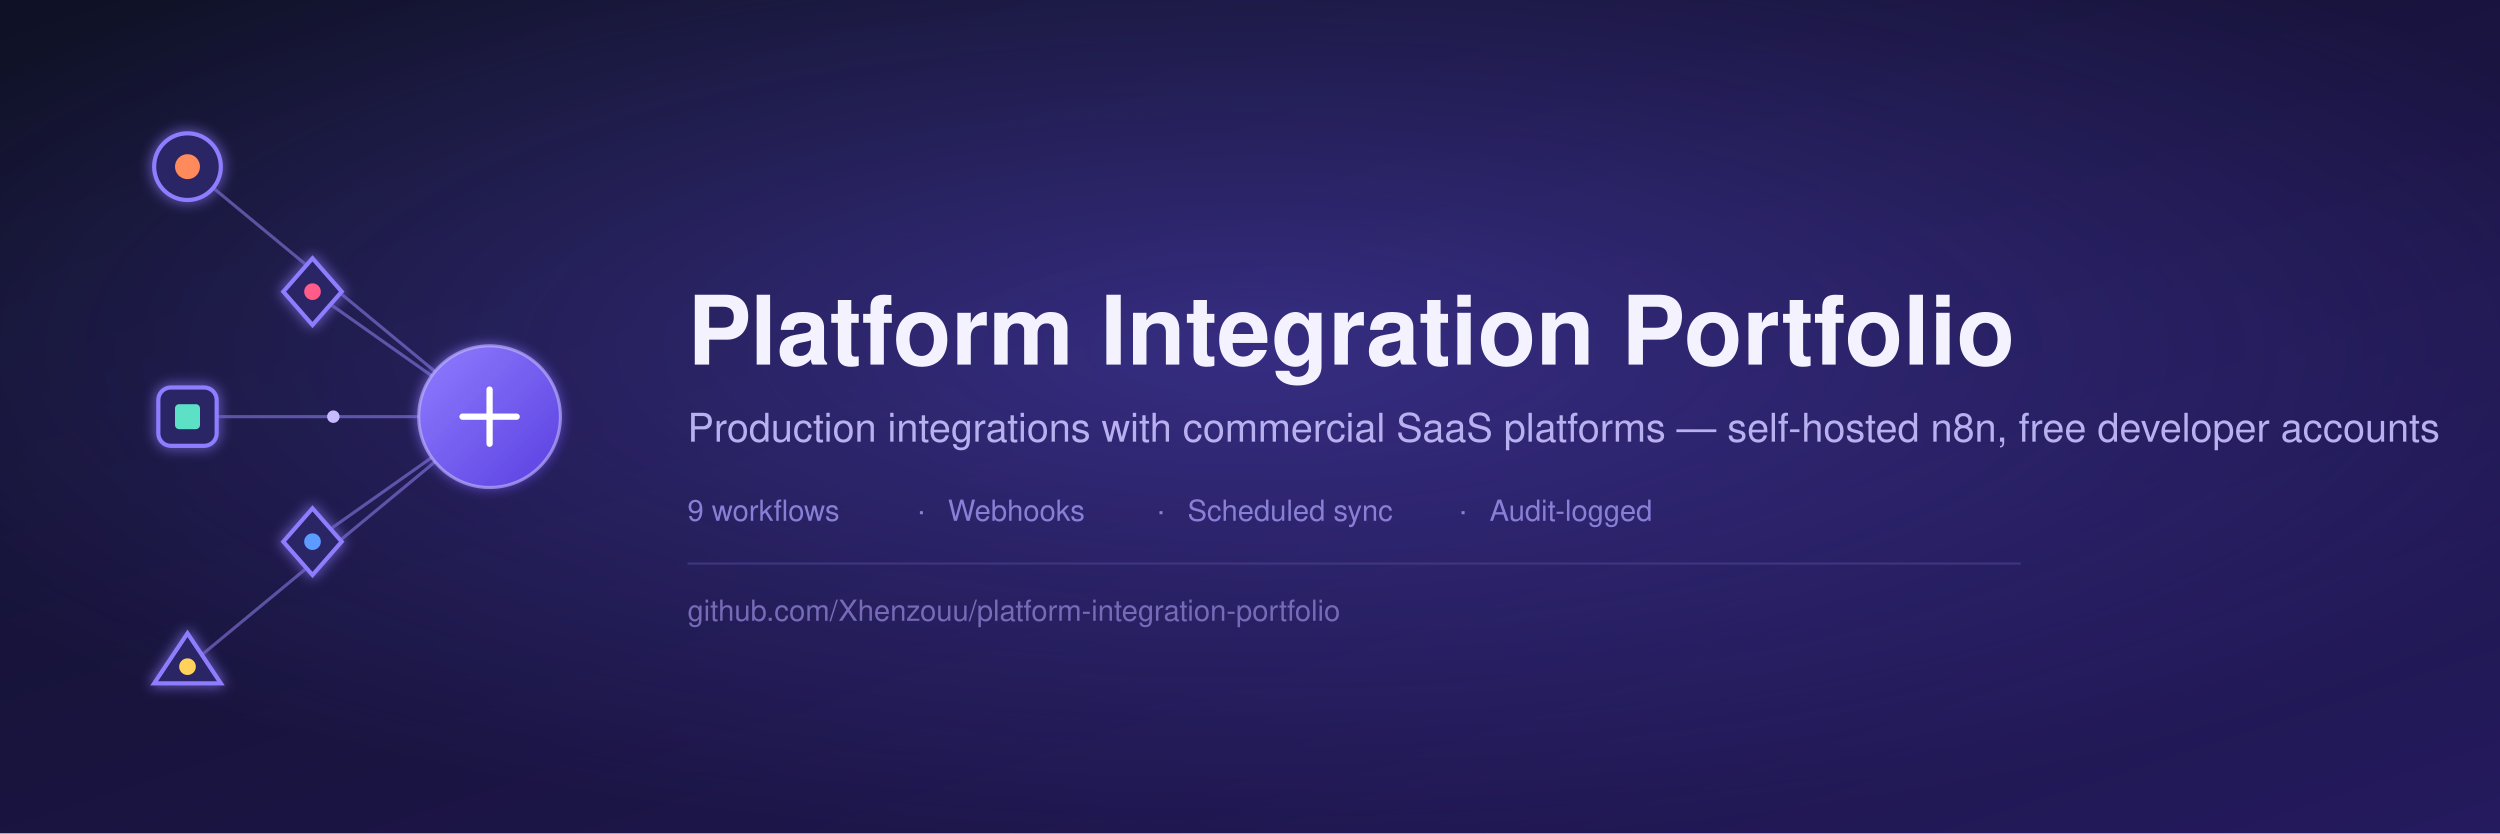
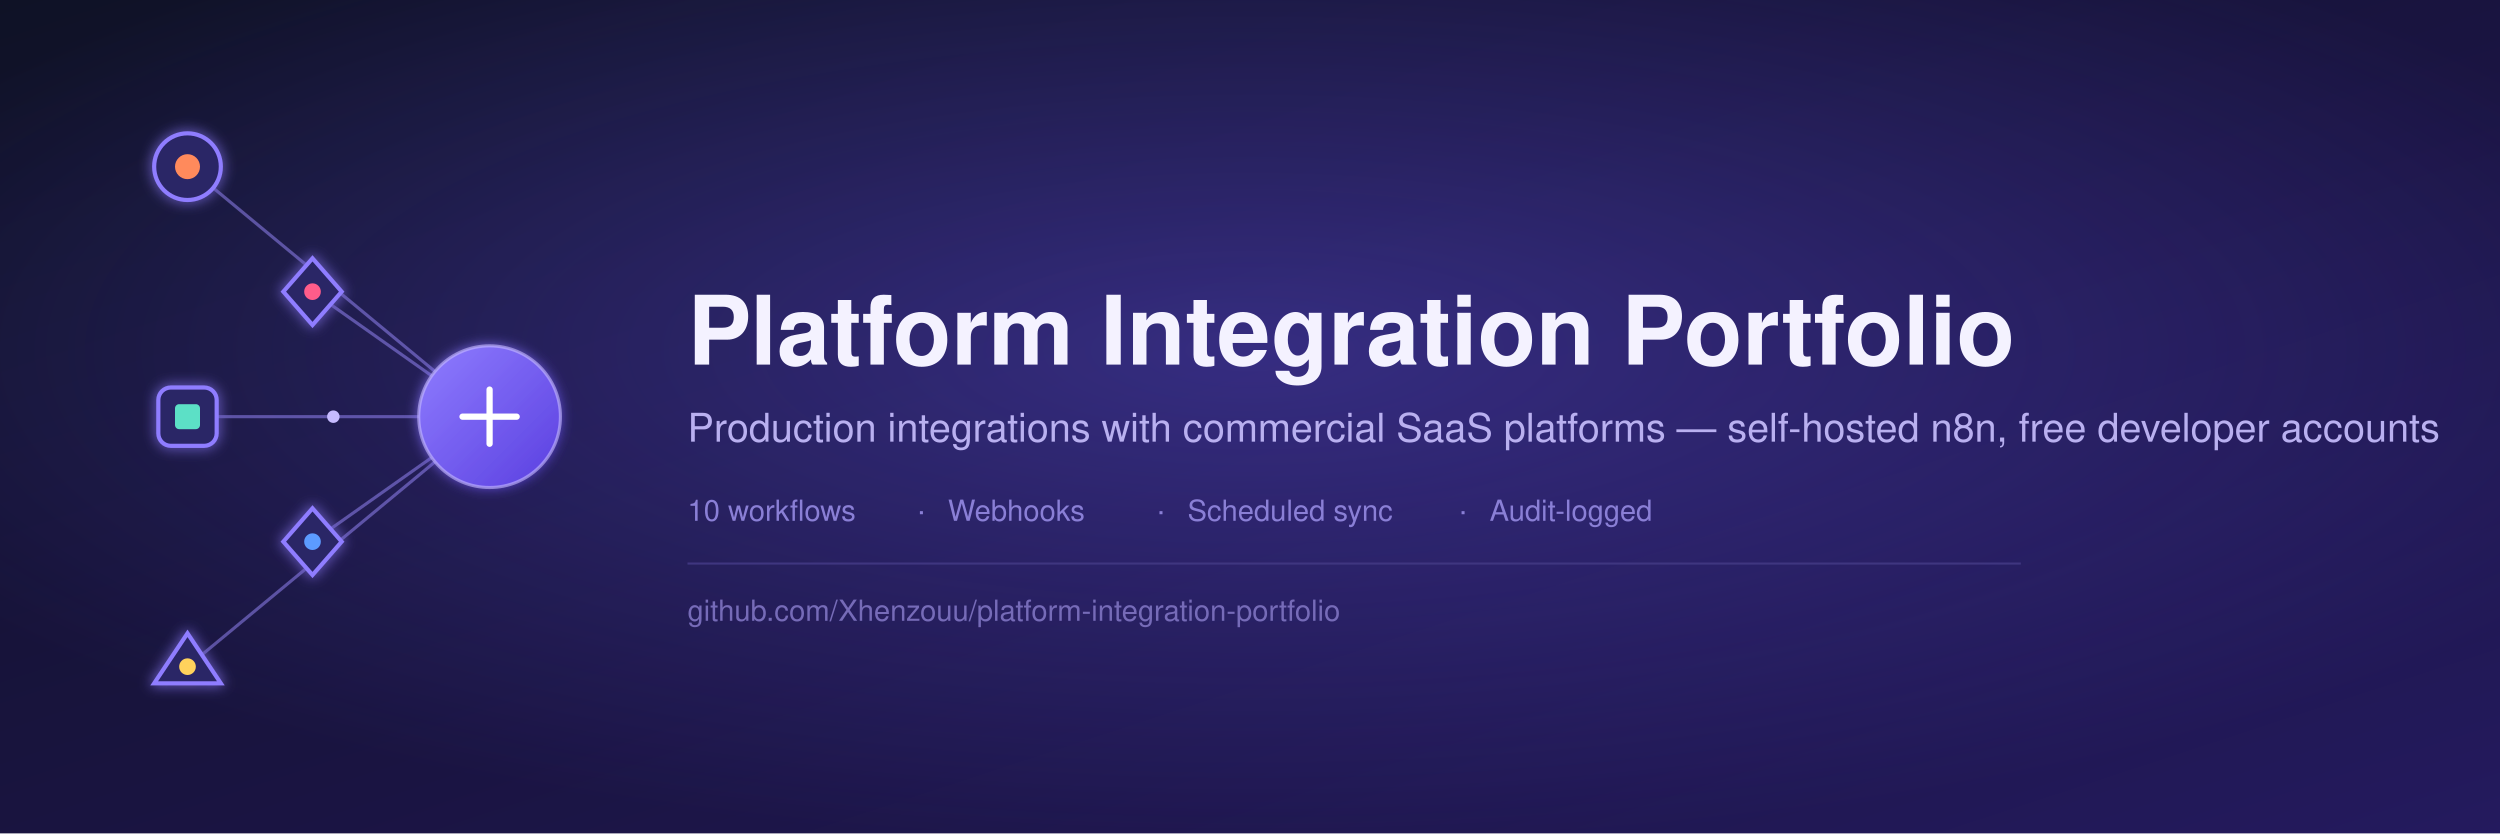
<svg xmlns="http://www.w3.org/2000/svg" width="1200" height="400" viewBox="0 0 1200 400">
  <defs>
    <linearGradient id="bg" x1="0%" y1="0%" x2="100%" y2="100%">
      <stop offset="0%" stop-color="#0f1226" />
      <stop offset="55%" stop-color="#1a1442" />
      <stop offset="100%" stop-color="#241a5e" />
    </linearGradient>
    <radialGradient id="glow" cx="50%" cy="42%" r="60%">
      <stop offset="0%" stop-color="#6d5bff" stop-opacity="0.35" />
      <stop offset="100%" stop-color="#6d5bff" stop-opacity="0" />
    </radialGradient>
    <linearGradient id="hubGrad" x1="0%" y1="0%" x2="100%" y2="100%">
      <stop offset="0%" stop-color="#8f7dff" />
      <stop offset="100%" stop-color="#5a3fe0" />
    </linearGradient>
    <filter id="soft" x="-50%" y="-50%" width="200%" height="200%">
      <feGaussianBlur stdDeviation="3" result="b" />
      <feMerge>
        <feMergeNode in="b" />
        <feMergeNode in="SourceGraphic" />
      </feMerge>
    </filter>
  </defs>
  <rect width="1200" height="400" fill="url(#bg)" />
  <rect width="1200" height="400" fill="url(#glow)" />
  <g stroke="#9b8cff" stroke-width="1.5" opacity="0.5">
    <line x1="235" y1="200" x2="90" y2="80" />
    <line x1="235" y1="200" x2="90" y2="200" />
    <line x1="235" y1="200" x2="90" y2="320" />
    <line x1="235" y1="200" x2="150" y2="140" />
    <line x1="235" y1="200" x2="150" y2="260" />
  </g>
  <g fill="#c6bbff">
    <circle cx="160" cy="140" r="3">
      <animate attributeName="cx" values="90;235" dur="2.4s" repeatCount="indefinite" />
      <animate attributeName="cy" values="80;200" dur="2.4s" repeatCount="indefinite" />
      <animate attributeName="opacity" values="0;1;0" dur="2.4s" repeatCount="indefinite" />
    </circle>
    <circle cx="160" cy="260" r="3">
      <animate attributeName="cx" values="90;235" dur="2.8s" begin="0.4s" repeatCount="indefinite" />
      <animate attributeName="cy" values="320;200" dur="2.8s" begin="0.4s" repeatCount="indefinite" />
      <animate attributeName="opacity" values="0;1;0" dur="2.8s" begin="0.4s" repeatCount="indefinite" />
    </circle>
    <circle cx="160" cy="200" r="3">
      <animate attributeName="cx" values="90;235" dur="2s" begin="0.9s" repeatCount="indefinite" />
      <animate attributeName="opacity" values="0;1;0" dur="2s" begin="0.9s" repeatCount="indefinite" />
    </circle>
  </g>
  <g filter="url(#soft)">
    <circle cx="90" cy="80" r="16" fill="#2a2566" stroke="#8f7dff" stroke-width="2" />
    <circle cx="90" cy="80" r="6" fill="#ff8a5c" />
    <rect x="76" y="186" width="28" height="28" rx="6" fill="#2a2566" stroke="#8f7dff" stroke-width="2" />
    <rect x="84" y="194" width="12" height="12" rx="2" fill="#5ce0c6" />
    <polygon points="90,304 106,328 74,328" fill="#2a2566" stroke="#8f7dff" stroke-width="2" />
    <circle cx="90" cy="320" r="4" fill="#ffd25c" />
    <polygon points="150,124 164,140 150,156 136,140" fill="#2a2566" stroke="#8f7dff" stroke-width="2" />
    <circle cx="150" cy="140" r="4" fill="#ff5c8a" />
    <polygon points="150,244 164,260 150,276 136,260" fill="#2a2566" stroke="#8f7dff" stroke-width="2" />
    <circle cx="150" cy="260" r="4" fill="#5c9bff" />
  </g>
  <circle cx="235" cy="200" r="34" fill="url(#hubGrad)" filter="url(#soft)" />
  <circle cx="235" cy="200" r="34" fill="none" stroke="#c6bbff" stroke-width="1.5" opacity="0.6" />
  <path d="M222 200 h26 M235 187 v26" stroke="#ffffff" stroke-width="3" stroke-linecap="round" />
  <text x="330" y="175" font-family="Segoe UI, Helvetica, Arial, sans-serif" font-size="46" font-weight="700" fill="#f4f2ff">
    Platform Integration Portfolio
  </text>
  <text x="330" y="212" font-family="Segoe UI, Helvetica, Arial, sans-serif" font-size="19" fill="#b9b0f0">
    Production integrations with commercial SaaS platforms — self-hosted n8n, free developer accounts
  </text>
  <g font-family="Segoe UI, Helvetica, Arial, sans-serif" font-size="14" fill="#8a7fd6">
-     <text x="330" y="250">9 workflows</text>
+     <text x="330" y="250">10 workflows</text>
    <text x="440" y="250">·</text>
    <text x="455" y="250">Webhooks</text>
    <text x="555" y="250">·</text>
    <text x="570" y="250">Scheduled sync</text>
    <text x="700" y="250">·</text>
    <text x="715" y="250">Audit-logged</text>
  </g>
  <rect x="330" y="270" width="640" height="1" fill="#3f3680" />
  <text x="330" y="298" font-family="Segoe UI, Helvetica, Arial, sans-serif" font-size="14" fill="#766bb8">
    github.com/Xhenzouu/platform-integration-portfolio
  </text>
</svg>
